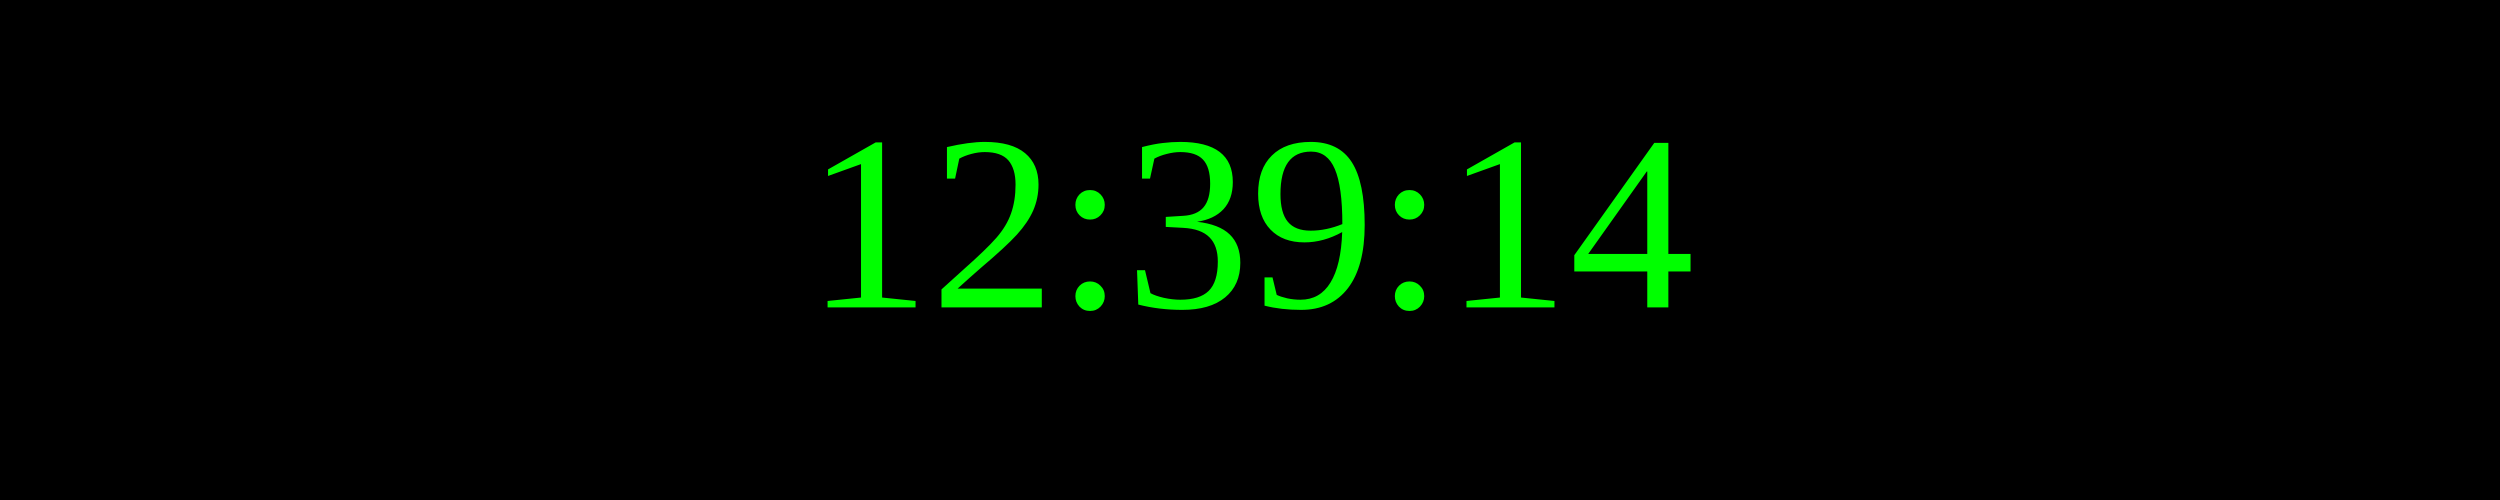
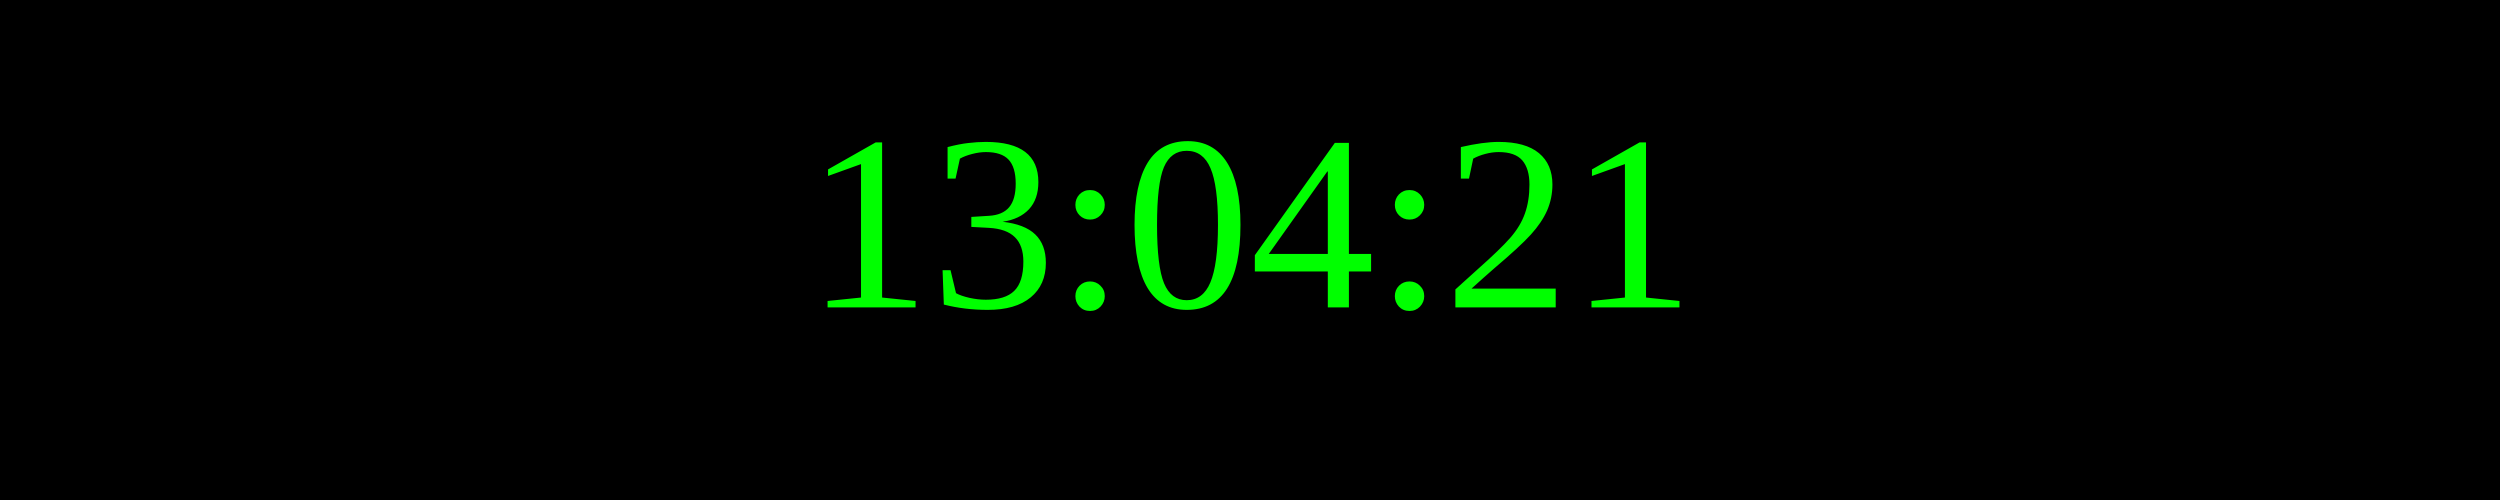
<svg xmlns="http://www.w3.org/2000/svg" width="250" height="50">
  <rect width="100%" height="100%" fill="black" />
  <text x="50%" y="50%" font-size="25" fill="lime" text-anchor="middle" dominant-baseline="middle">
- 12:39:14
+ 13:04:21
</text>
</svg>
